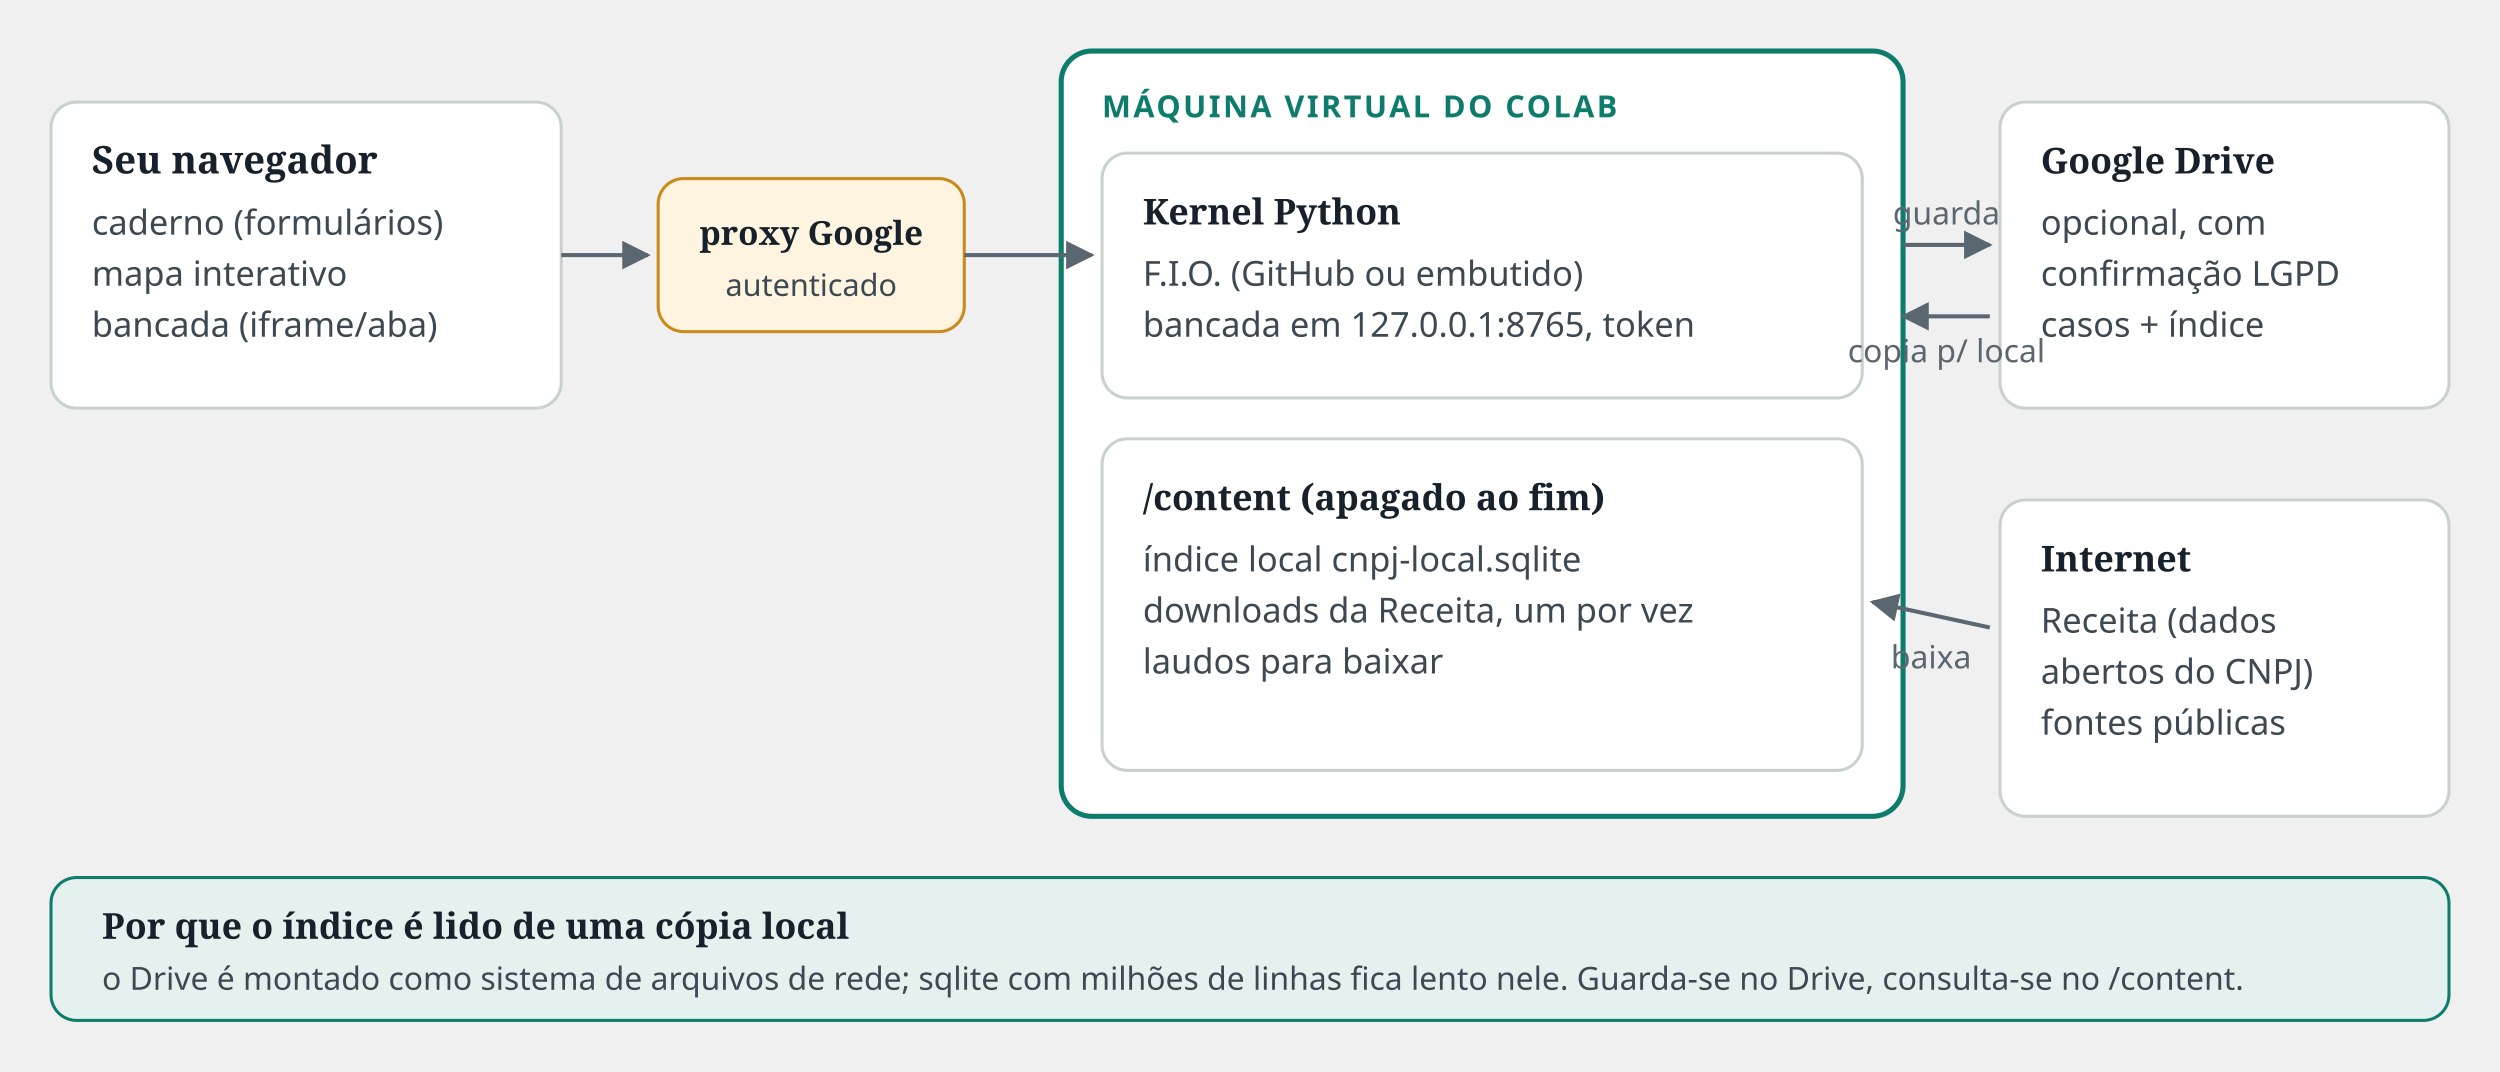
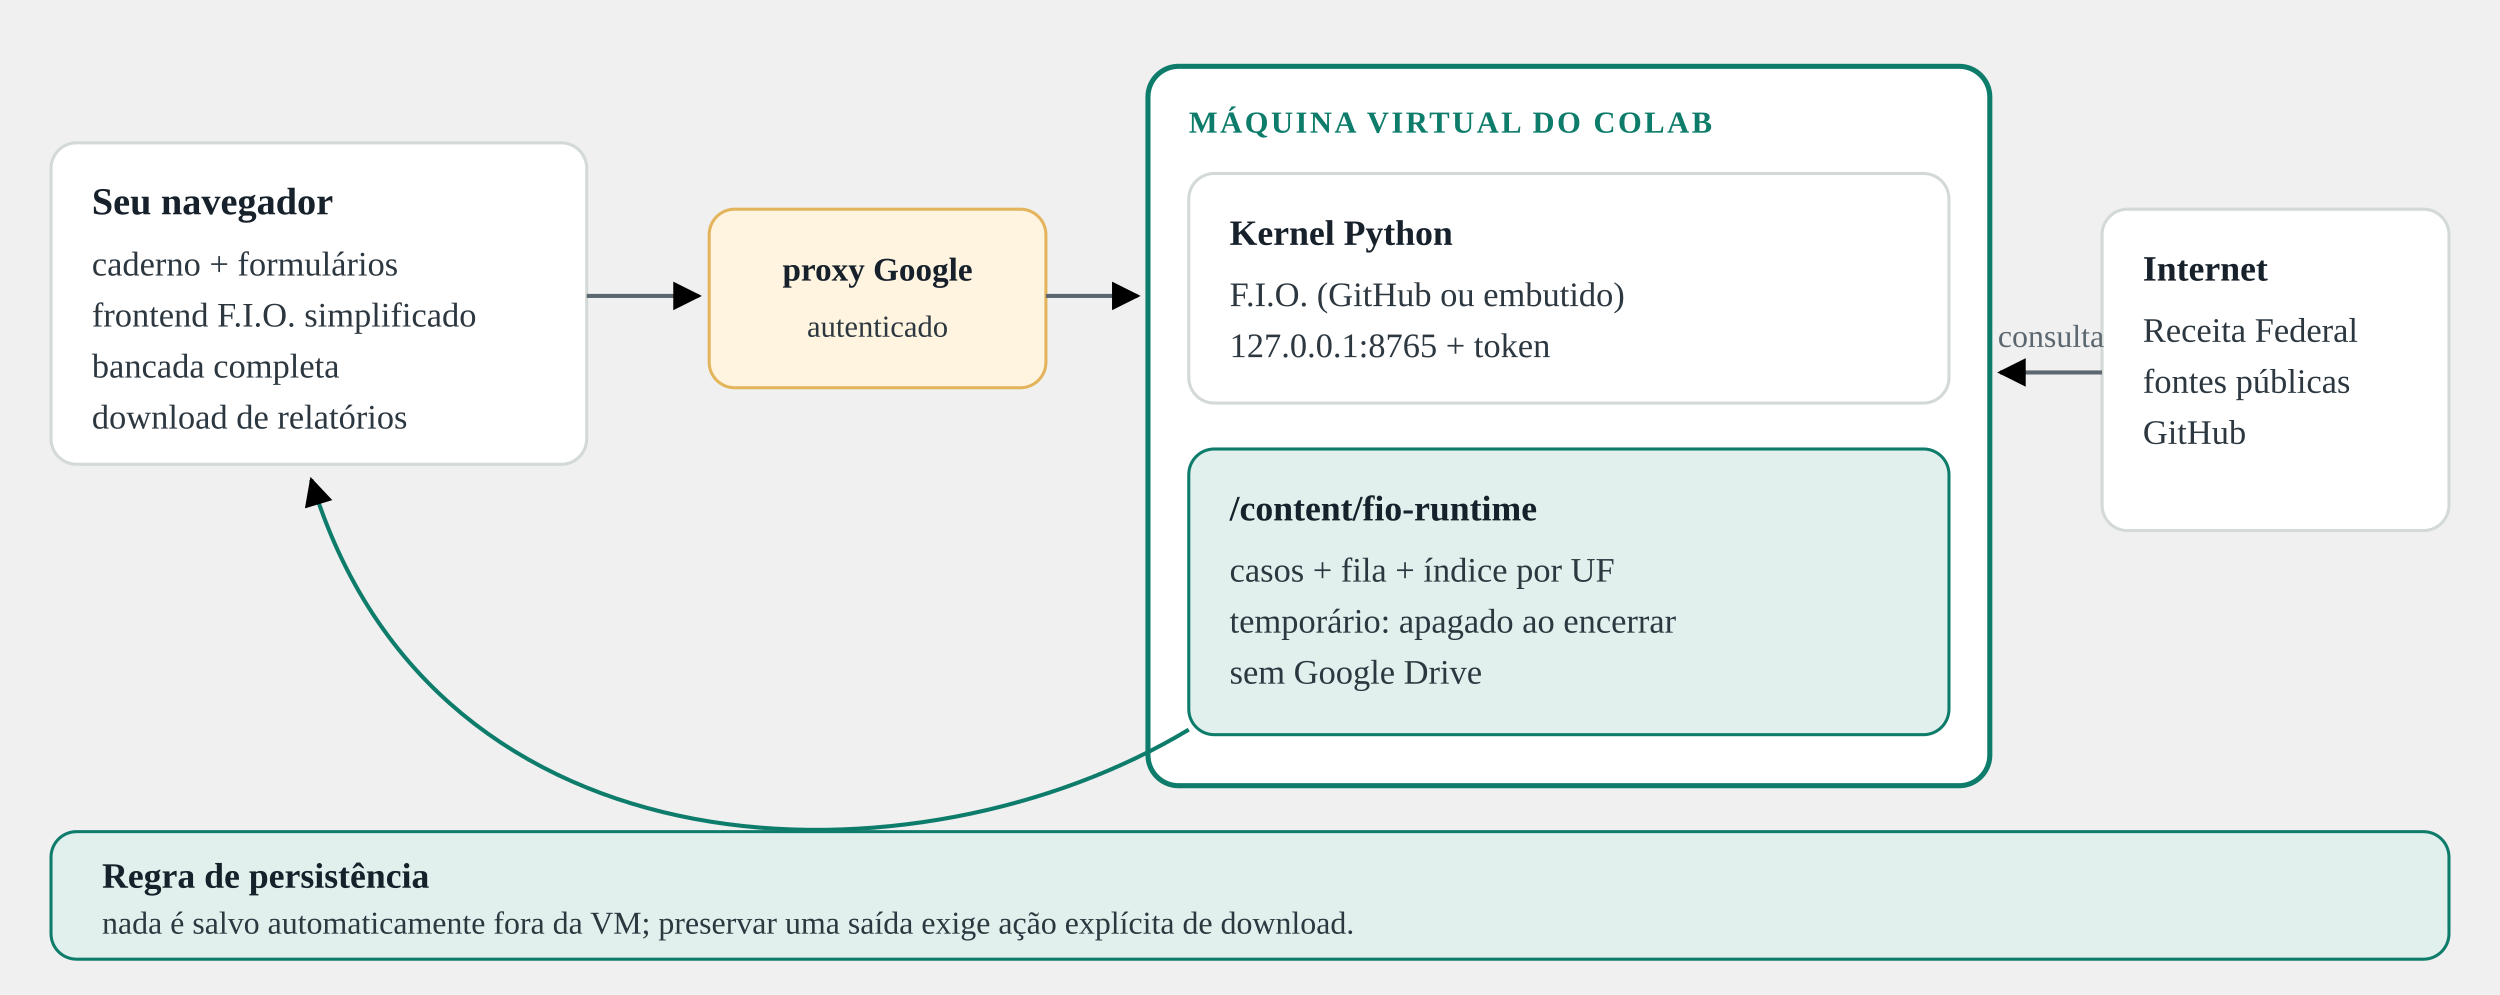
- <svg xmlns="http://www.w3.org/2000/svg" viewBox="0 0 980 420" role="img" class="diagrama" aria-label="No Colab, o navegador fala com a maquina virtual por um proxy autenticado do Google. Na maquina, o kernel roda o F.I.O. e a bancada em 127.0.0.1; o disco /content e temporario. O Google Drive guarda casos e indice entre sessoes, se voce autorizar. A internet traz a base da Receita e as fontes publicas.">
-   <style>
- svg{color:#5B6770;background:#F3F5F4;font-family:'Atkinson Hyperlegible',system-ui,sans-serif}
- .d-caixa{fill:#fff;stroke:#C9D1CD;stroke-width:1.2}.d-caixa-acc{stroke:#0E7C6B;stroke-width:2}
- .d-tit{fill:#17212B;font-weight:700;font-family:'Zilla Slab',Georgia,serif}.d-txt{fill:#3C4852;font-size:13.5px}
- .d-rot{fill:#5B6770;font-size:12.5px}.d-eyebrow{fill:#0E7C6B;font-size:12px;font-weight:700;letter-spacing:.08em}
- .d-selo{fill:#0E7C6B;font-size:11.5px;font-weight:700}.d-seta{stroke:#5B6770;stroke-width:1.6}
- .d-seta-acc{stroke:#0E7C6B}.d-anota{stroke:#0E7C6B;stroke-width:1.2;stroke-dasharray:3 4}
- .d-faixa{fill:#E4F1EE;stroke:#0E7C6B;stroke-width:1.2}.d-portao{fill:#FFF4E0;stroke:#C98A1B;stroke-width:1.2}
- .d-no{fill:#0E7C6B}.d-no-t{fill:#fff;font-weight:700;font-size:14px}.d-alvo{stroke:#17212B;stroke-width:3}
- .d-bloq{stroke:#B4232E;stroke-width:1.6;stroke-dasharray:5 4}.d-rot-bloq{fill:#B4232E}
- </style>
+ <svg xmlns="http://www.w3.org/2000/svg" viewBox="0 0 980 390" role="img" class="diagrama" aria-label="No Colab, o navegador acessa a maquina virtual pelo proxy autenticado do Google. O F.I.O. usa apenas o disco temporario /content; relatorios persistem somente por download explicito.">
+   <style>.d-caixa{fill:#fff;stroke:#D2D9D6;stroke-width:1.2}.d-caixa-acc{stroke:#0E7C6B;stroke-width:2}.d-tit{fill:#17212B;font-weight:700}.d-txt{fill:#2C3740;font-size:13.5px}.d-eyebrow{fill:#0E7C6B;font-size:12px;font-weight:700;letter-spacing:.08em}.d-seta{stroke:#5B6770;stroke-width:1.6}.d-seta-acc{stroke:#0E7C6B}.d-rot{fill:#5B6770;font-size:12.5px}.d-faixa{fill:#E1F0EC;stroke:#0E7C6B;stroke-width:1.2}.d-portao{fill:#FFF4E0;stroke:#E3B45B;stroke-width:1.2}</style>
  <defs>
    <marker id="ex" viewBox="0 0 10 10" refX="9" refY="5" markerWidth="7" markerHeight="7" orient="auto-start-reverse">
      <path d="M0,0 L10,5 L0,10 z" fill="currentColor" />
    </marker>
  </defs>
-   <rect x="20" y="40" width="200" height="120" rx="10" class="d-caixa" />
-   <text x="36" y="68" class="d-tit" style="font-size:15px">Seu navegador</text>
-   <text x="36" y="92" class="d-txt">caderno (formulários)</text>
-   <text x="36" y="112" class="d-txt">mapa interativo</text>
-   <text x="36" y="132" class="d-txt">bancada (iframe/aba)</text>
-   <rect x="258" y="70" width="120" height="60" rx="10" class="d-portao" />
-   <text x="318" y="96" text-anchor="middle" class="d-tit" style="font-size:13px">proxy Google</text>
-   <text x="318" y="116" text-anchor="middle" class="d-txt" style="font-size:12px">autenticado</text>
-   <rect x="416" y="20" width="330" height="300" rx="12" class="d-caixa d-caixa-acc" />
-   <text x="432" y="46" class="d-eyebrow">MÁQUINA VIRTUAL DO COLAB</text>
-   <rect x="432" y="60" width="298" height="96" rx="10" class="d-caixa" />
-   <text x="448" y="88" class="d-tit" style="font-size:14px">Kernel Python</text>
-   <text x="448" y="112" class="d-txt">F.I.O. (GitHub ou embutido)</text>
-   <text x="448" y="132" class="d-txt">bancada em 127.0.0.1:8765, token</text>
-   <rect x="432" y="172" width="298" height="130" rx="10" class="d-caixa" />
-   <text x="448" y="200" class="d-tit" style="font-size:14px">/content (apagado ao fim)</text>
-   <text x="448" y="224" class="d-txt">índice local cnpj-local.sqlite</text>
-   <text x="448" y="244" class="d-txt">downloads da Receita, um por vez</text>
-   <text x="448" y="264" class="d-txt">laudos para baixar</text>
-   <rect x="784" y="40" width="176" height="120" rx="10" class="d-caixa" />
-   <text x="800" y="68" class="d-tit" style="font-size:14px">Google Drive</text>
-   <text x="800" y="92" class="d-txt">opcional, com</text>
-   <text x="800" y="112" class="d-txt">confirmação LGPD</text>
-   <text x="800" y="132" class="d-txt">casos + índice</text>
-   <rect x="784" y="196" width="176" height="124" rx="10" class="d-caixa" />
-   <text x="800" y="224" class="d-tit" style="font-size:14px">Internet</text>
-   <text x="800" y="248" class="d-txt">Receita (dados</text>
-   <text x="800" y="268" class="d-txt">abertos do CNPJ)</text>
-   <text x="800" y="288" class="d-txt">fontes públicas</text>
-   <line x1="220" y1="100" x2="254" y2="100" class="d-seta" marker-end="url(#ex)" />
-   <line x1="378" y1="100" x2="428" y2="100" class="d-seta" marker-end="url(#ex)" />
-   <line x1="746" y1="96" x2="780" y2="96" class="d-seta" marker-end="url(#ex)" />
-   <text x="763.0" y="88.0" text-anchor="middle" class="d-rot">guarda</text>
-   <line x1="780" y1="124" x2="746" y2="124" class="d-seta" marker-end="url(#ex)" />
-   <text x="763.0" y="142" text-anchor="middle" class="d-rot">copia p/ local</text>
-   <line x1="780" y1="246" x2="734" y2="236" class="d-seta" marker-end="url(#ex)" />
-   <text x="757.0" y="262" text-anchor="middle" class="d-rot">baixa</text>
-   <rect x="20" y="344" width="940" height="56" rx="10" class="d-faixa" />
-   <text x="40" y="368" class="d-tit" style="font-size:14px">Por que o índice é lido de uma cópia local</text>
-   <text x="40" y="388" class="d-txt" style="font-size:12.5px">o Drive é montado como sistema de arquivos de rede; sqlite com milhões de linhas fica lento nele. Guarda-se no Drive, consulta-se no /content.</text>
+   <rect x="20" y="56" width="210" height="126" rx="10" class="d-caixa" />
+   <text x="36" y="84" class="d-tit" style="font-size:15px">Seu navegador</text>
+   <text x="36" y="108" class="d-txt">caderno + formulários</text>
+   <text x="36" y="128" class="d-txt">frontend F.I.O. simplificado</text>
+   <text x="36" y="148" class="d-txt">bancada completa</text>
+   <text x="36" y="168" class="d-txt">download de relatórios</text>
+   <rect x="278" y="82" width="132" height="70" rx="10" class="d-portao" />
+   <text x="344" y="110" text-anchor="middle" class="d-tit" style="font-size:13px">proxy Google</text>
+   <text x="344" y="132" text-anchor="middle" class="d-txt" style="font-size:12px">autenticado</text>
+   <rect x="450" y="26" width="330" height="282" rx="12" class="d-caixa d-caixa-acc" />
+   <text x="466" y="52" class="d-eyebrow">MÁQUINA VIRTUAL DO COLAB</text>
+   <rect x="466" y="68" width="298" height="90" rx="10" class="d-caixa" />
+   <text x="482" y="96" class="d-tit" style="font-size:14px">Kernel Python</text>
+   <text x="482" y="120" class="d-txt">F.I.O. (GitHub ou embutido)</text>
+   <text x="482" y="140" class="d-txt">127.0.0.1:8765 + token</text>
+   <rect x="466" y="176" width="298" height="112" rx="10" class="d-faixa" />
+   <text x="482" y="204" class="d-tit" style="font-size:14px">/content/fio-runtime</text>
+   <text x="482" y="228" class="d-txt">casos + fila + índice por UF</text>
+   <text x="482" y="248" class="d-txt">temporário: apagado ao encerrar</text>
+   <text x="482" y="268" class="d-txt">sem Google Drive</text>
+   <rect x="824" y="82" width="136" height="126" rx="10" class="d-caixa" />
+   <text x="840" y="110" class="d-tit" style="font-size:14px">Internet</text>
+   <text x="840" y="134" class="d-txt">Receita Federal</text>
+   <text x="840" y="154" class="d-txt">fontes públicas</text>
+   <text x="840" y="174" class="d-txt">GitHub</text>
+   <line x1="230" y1="116" x2="274" y2="116" class="d-seta" marker-end="url(#ex)" />
+   <line x1="410" y1="116" x2="446" y2="116" class="d-seta" marker-end="url(#ex)" />
+   <line x1="824" y1="146" x2="784" y2="146" class="d-seta" marker-end="url(#ex)" />
+   <text x="804" y="136" text-anchor="middle" class="d-rot">consulta</text>
+   <path d="M466,286 C 360,350 170,348 122,188" class="d-seta d-seta-acc" fill="none" marker-end="url(#ex)" />
+   <text x="284" y="350" text-anchor="middle" class="d-rot">download explícito do relatório/modelo</text>
+   <rect x="20" y="326" width="940" height="50" rx="10" class="d-faixa" />
+   <text x="40" y="348" class="d-tit" style="font-size:14px">Regra de persistência</text>
+   <text x="40" y="366" class="d-txt" style="font-size:12.5px">nada é salvo automaticamente fora da VM; preservar uma saída exige ação explícita de download.</text>
</svg>
